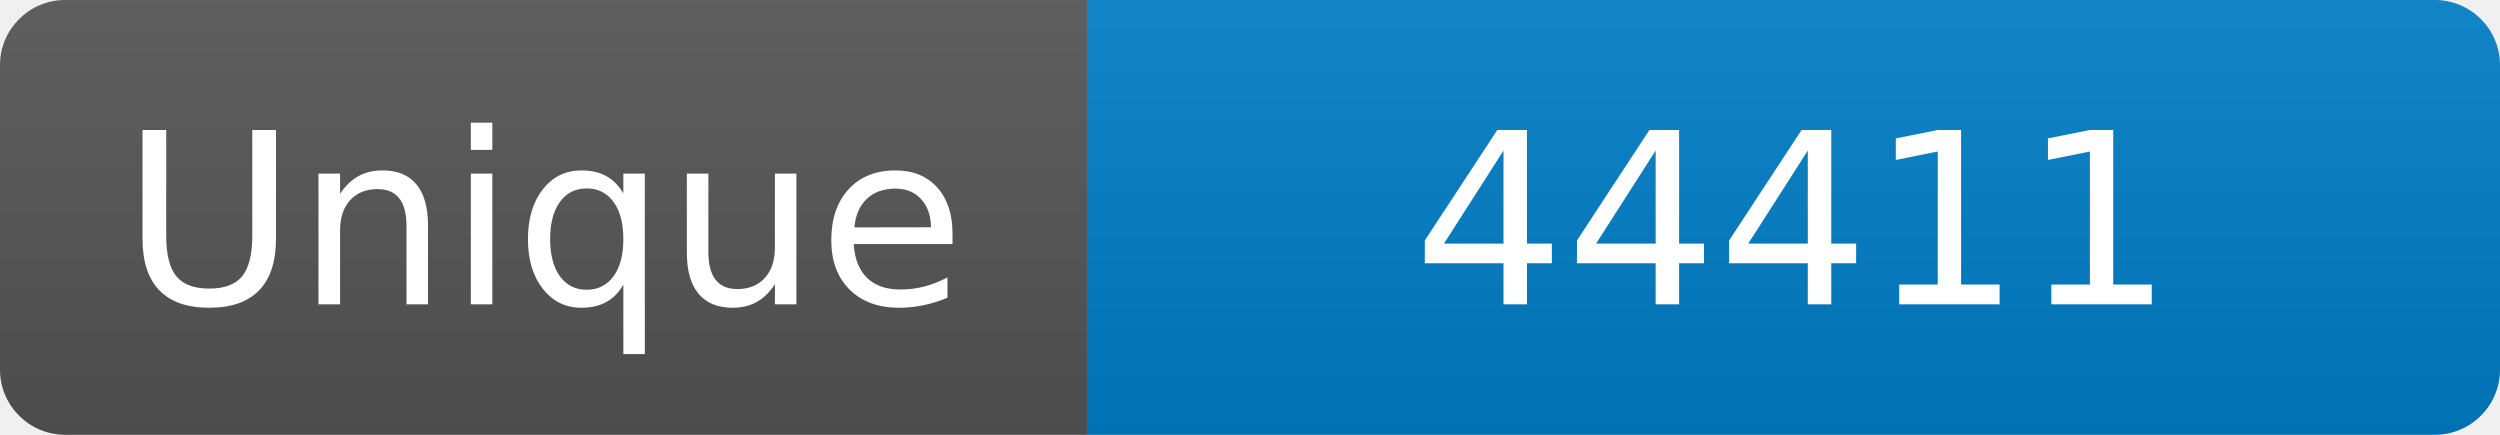
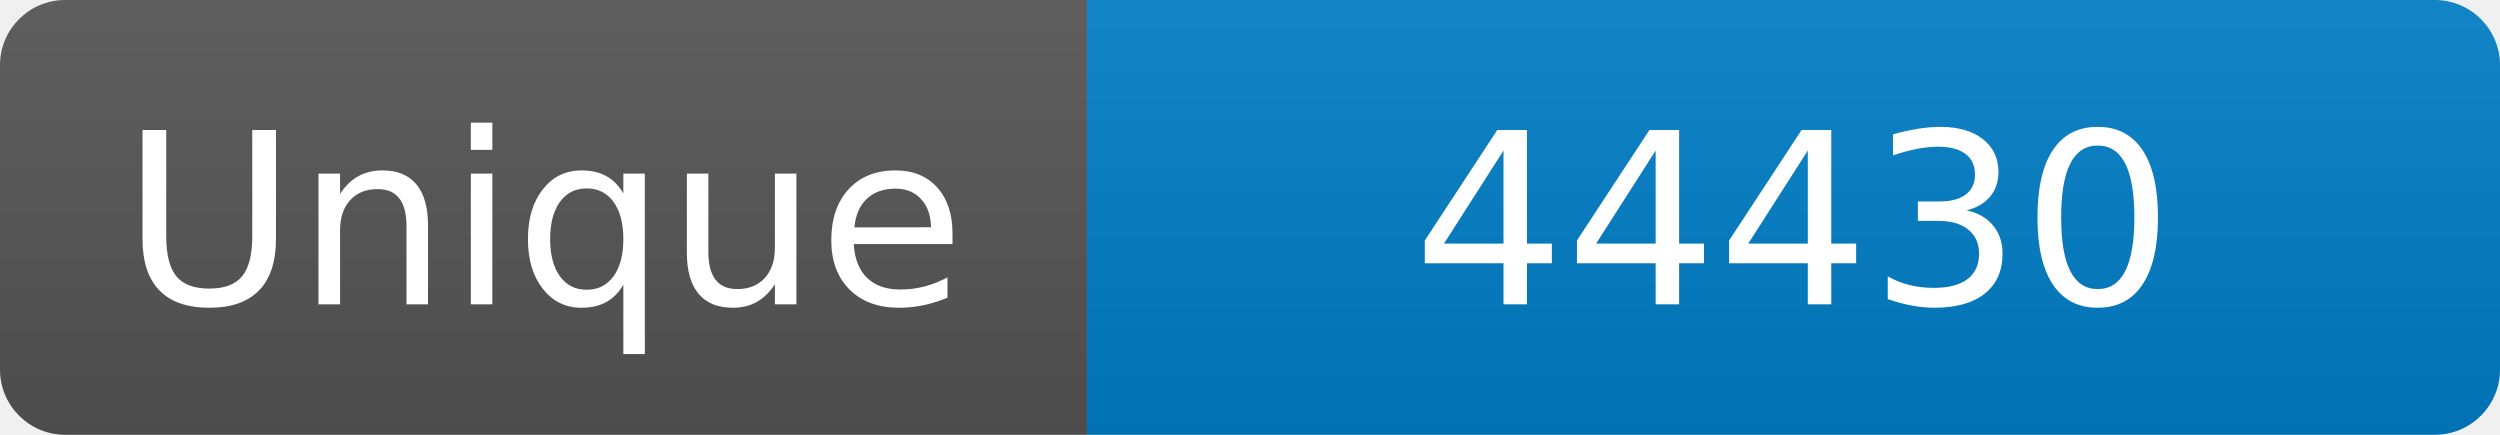
<svg xmlns="http://www.w3.org/2000/svg" width="115" height="20" role="img" aria-label="Maintained?: yes">
  <linearGradient id="s" x2="0" y2="100%">
    <stop offset="0" stop-color="#bbb" stop-opacity=".1" />
    <stop offset="1" stop-opacity=".1" />
  </linearGradient>
  <clipPath id="r">
    <rect width="115" height="20" rx="3" fill="#fff" />
  </clipPath>
  <g clip-path="url(#r)">
    <rect width="50" height="20" fill="#555" />
    <rect x="50" width="160" height="20" fill="#007ec6" />
    <rect width="115" height="20" fill="url(#s)" />
  </g>
  <g fill="#fff" text-anchor="middle" font-family="Verdana,Geneva,DejaVu Sans,sans-serif" font-size="110">
    <text x="250" y="140" transform="scale(.1)" fill="#fff">Unique</text>
-     <text x="825" y="140" transform="scale(.1)" fill="#fff">44411</text>
+     <text x="825" y="140" transform="scale(.1)" fill="#fff">44430</text>
  </g>
</svg>
